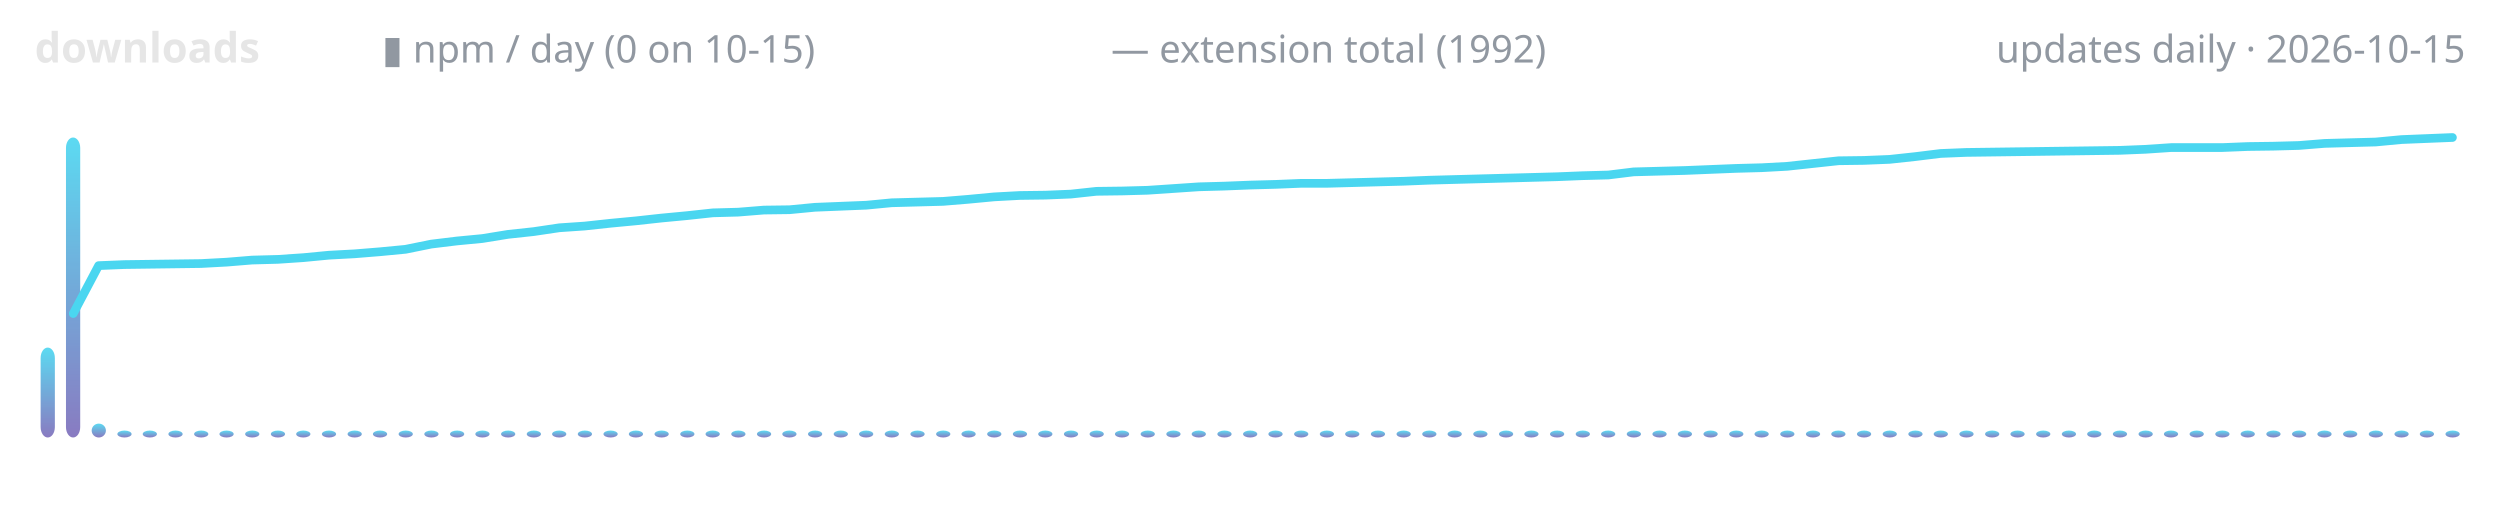
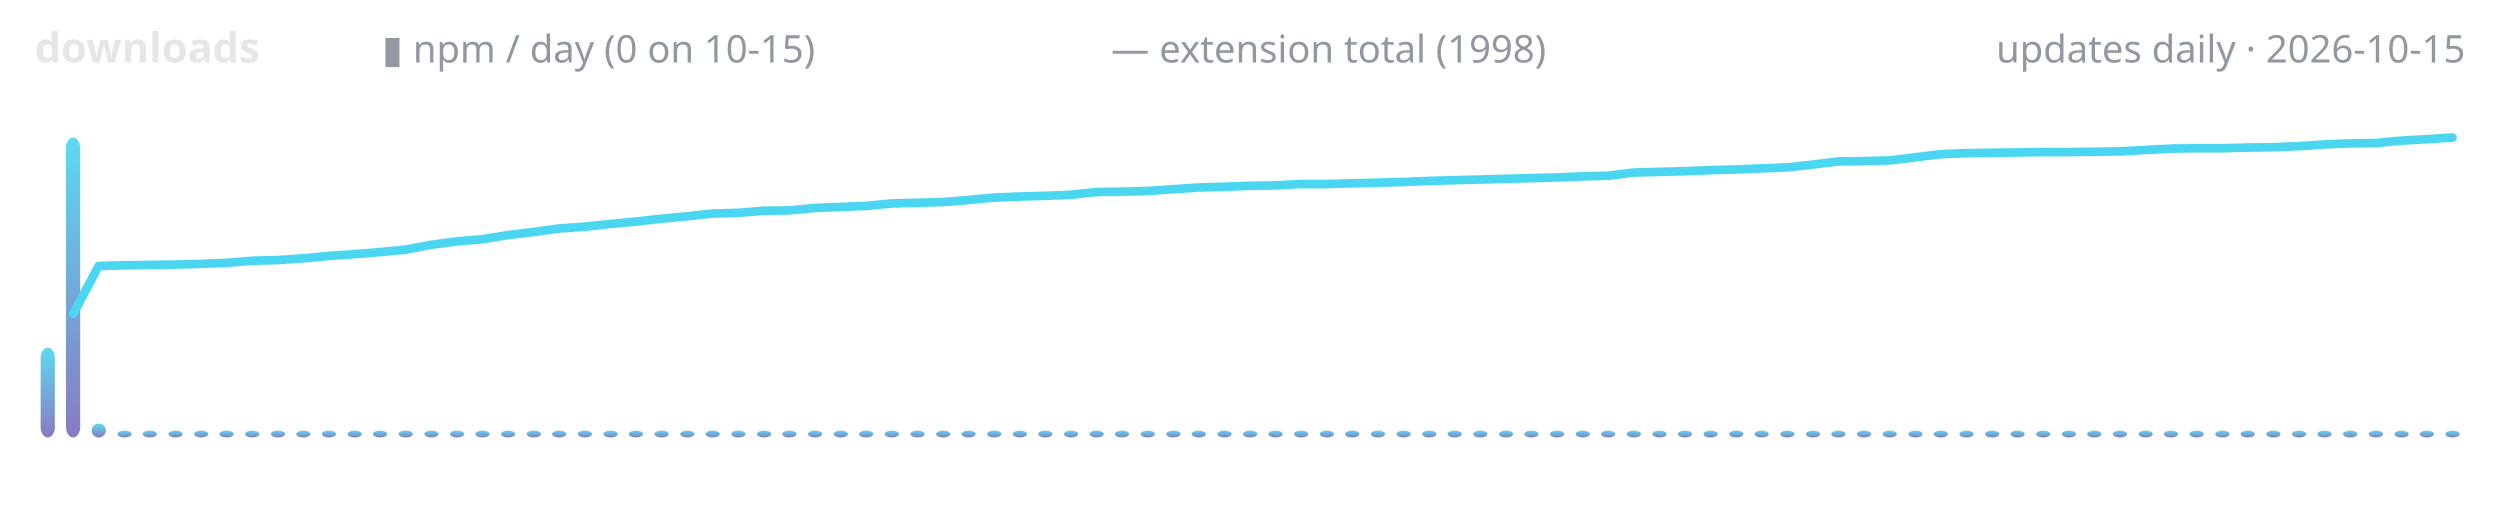
<svg xmlns="http://www.w3.org/2000/svg" width="720" height="150" viewBox="0 0 720 150" role="img" aria-label="lodestone downloads over time">
  <defs>
    <linearGradient id="g" x1="0" y1="1" x2="0" y2="0">
      <stop offset="0" stop-color="#7c6cba" />
      <stop offset="1" stop-color="#4ad6f0" />
    </linearGradient>
  </defs>
  <text x="10" y="18" font-family="ui-sans-serif,system-ui,sans-serif" font-size="12" font-weight="600" fill="#e6e6e6" text-anchor="start">downloads</text>
  <text x="110" y="18" font-family="ui-sans-serif,system-ui,sans-serif" font-size="11" font-weight="400" fill="#9198a1" text-anchor="start">▮ npm / day (0 on 10-15)</text>
-   <text x="320" y="18" font-family="ui-sans-serif,system-ui,sans-serif" font-size="11" font-weight="400" fill="#9198a1" text-anchor="start">— extension total (1992)</text>
+   <text x="320" y="18" font-family="ui-sans-serif,system-ui,sans-serif" font-size="11" font-weight="400" fill="#9198a1" text-anchor="start">— extension total (1998)</text>
  <text x="710" y="18" font-family="ui-sans-serif,system-ui,sans-serif" font-size="11" font-weight="400" fill="#9198a1" text-anchor="end">updates daily · 2026-10-15</text>
  <rect x="11.7" y="100.1" width="4.1" height="25.9" rx="3" fill="url(#g)" opacity="0.9" />
  <rect x="19.0" y="39.6" width="4.1" height="86.4" rx="3" fill="url(#g)" opacity="0.9" />
  <rect x="26.4" y="122.0" width="4.1" height="4.0" rx="3" fill="url(#g)" opacity="0.9" />
  <rect x="33.8" y="124.0" width="4.1" height="2.0" rx="3" fill="url(#g)" opacity="0.9" />
  <rect x="41.1" y="124.0" width="4.1" height="2.0" rx="3" fill="url(#g)" opacity="0.9" />
  <rect x="48.5" y="124.0" width="4.1" height="2.0" rx="3" fill="url(#g)" opacity="0.9" />
  <rect x="55.9" y="124.0" width="4.1" height="2.0" rx="3" fill="url(#g)" opacity="0.9" />
  <rect x="63.2" y="124.0" width="4.1" height="2.0" rx="3" fill="url(#g)" opacity="0.9" />
  <rect x="70.6" y="124.0" width="4.1" height="2.0" rx="3" fill="url(#g)" opacity="0.9" />
  <rect x="78.0" y="124.0" width="4.1" height="2.0" rx="3" fill="url(#g)" opacity="0.9" />
  <rect x="85.3" y="124.0" width="4.1" height="2.0" rx="3" fill="url(#g)" opacity="0.9" />
  <rect x="92.7" y="124.0" width="4.1" height="2.0" rx="3" fill="url(#g)" opacity="0.9" />
  <rect x="100.1" y="124.0" width="4.1" height="2.0" rx="3" fill="url(#g)" opacity="0.9" />
  <rect x="107.4" y="124.0" width="4.1" height="2.0" rx="3" fill="url(#g)" opacity="0.9" />
  <rect x="114.8" y="124.0" width="4.1" height="2.0" rx="3" fill="url(#g)" opacity="0.9" />
  <rect x="122.2" y="124.0" width="4.1" height="2.0" rx="3" fill="url(#g)" opacity="0.9" />
  <rect x="129.6" y="124.0" width="4.1" height="2.0" rx="3" fill="url(#g)" opacity="0.9" />
  <rect x="136.9" y="124.0" width="4.1" height="2.0" rx="3" fill="url(#g)" opacity="0.9" />
  <rect x="144.3" y="124.0" width="4.1" height="2.0" rx="3" fill="url(#g)" opacity="0.9" />
  <rect x="151.7" y="124.0" width="4.1" height="2.0" rx="3" fill="url(#g)" opacity="0.9" />
  <rect x="159.0" y="124.0" width="4.1" height="2.0" rx="3" fill="url(#g)" opacity="0.9" />
  <rect x="166.4" y="124.0" width="4.1" height="2.0" rx="3" fill="url(#g)" opacity="0.9" />
  <rect x="173.8" y="124.0" width="4.1" height="2.0" rx="3" fill="url(#g)" opacity="0.9" />
  <rect x="181.1" y="124.0" width="4.1" height="2.0" rx="3" fill="url(#g)" opacity="0.9" />
  <rect x="188.5" y="124.0" width="4.1" height="2.0" rx="3" fill="url(#g)" opacity="0.9" />
  <rect x="195.9" y="124.0" width="4.1" height="2.0" rx="3" fill="url(#g)" opacity="0.9" />
  <rect x="203.2" y="124.0" width="4.1" height="2.0" rx="3" fill="url(#g)" opacity="0.9" />
  <rect x="210.6" y="124.0" width="4.1" height="2.0" rx="3" fill="url(#g)" opacity="0.9" />
  <rect x="218.0" y="124.0" width="4.1" height="2.0" rx="3" fill="url(#g)" opacity="0.9" />
  <rect x="225.3" y="124.0" width="4.1" height="2.0" rx="3" fill="url(#g)" opacity="0.9" />
  <rect x="232.7" y="124.0" width="4.1" height="2.0" rx="3" fill="url(#g)" opacity="0.9" />
  <rect x="240.1" y="124.0" width="4.1" height="2.0" rx="3" fill="url(#g)" opacity="0.9" />
  <rect x="247.4" y="124.0" width="4.1" height="2.0" rx="3" fill="url(#g)" opacity="0.9" />
  <rect x="254.8" y="124.0" width="4.1" height="2.0" rx="3" fill="url(#g)" opacity="0.9" />
  <rect x="262.2" y="124.0" width="4.1" height="2.0" rx="3" fill="url(#g)" opacity="0.9" />
  <rect x="269.6" y="124.0" width="4.1" height="2.0" rx="3" fill="url(#g)" opacity="0.9" />
  <rect x="276.9" y="124.0" width="4.1" height="2.0" rx="3" fill="url(#g)" opacity="0.9" />
  <rect x="284.3" y="124.0" width="4.1" height="2.0" rx="3" fill="url(#g)" opacity="0.9" />
  <rect x="291.7" y="124.0" width="4.1" height="2.0" rx="3" fill="url(#g)" opacity="0.9" />
  <rect x="299.0" y="124.0" width="4.1" height="2.0" rx="3" fill="url(#g)" opacity="0.9" />
  <rect x="306.4" y="124.0" width="4.1" height="2.0" rx="3" fill="url(#g)" opacity="0.9" />
  <rect x="313.8" y="124.0" width="4.1" height="2.0" rx="3" fill="url(#g)" opacity="0.9" />
  <rect x="321.1" y="124.0" width="4.1" height="2.0" rx="3" fill="url(#g)" opacity="0.9" />
  <rect x="328.5" y="124.0" width="4.1" height="2.0" rx="3" fill="url(#g)" opacity="0.9" />
  <rect x="335.9" y="124.0" width="4.1" height="2.0" rx="3" fill="url(#g)" opacity="0.9" />
  <rect x="343.2" y="124.0" width="4.1" height="2.0" rx="3" fill="url(#g)" opacity="0.9" />
  <rect x="350.6" y="124.0" width="4.1" height="2.0" rx="3" fill="url(#g)" opacity="0.9" />
  <rect x="358.0" y="124.0" width="4.1" height="2.0" rx="3" fill="url(#g)" opacity="0.9" />
  <rect x="365.3" y="124.0" width="4.1" height="2.0" rx="3" fill="url(#g)" opacity="0.9" />
  <rect x="372.7" y="124.0" width="4.1" height="2.0" rx="3" fill="url(#g)" opacity="0.9" />
  <rect x="380.1" y="124.0" width="4.1" height="2.0" rx="3" fill="url(#g)" opacity="0.9" />
  <rect x="387.4" y="124.0" width="4.1" height="2.0" rx="3" fill="url(#g)" opacity="0.9" />
  <rect x="394.8" y="124.0" width="4.1" height="2.0" rx="3" fill="url(#g)" opacity="0.9" />
  <rect x="402.2" y="124.0" width="4.1" height="2.0" rx="3" fill="url(#g)" opacity="0.9" />
  <rect x="409.6" y="124.0" width="4.1" height="2.0" rx="3" fill="url(#g)" opacity="0.9" />
  <rect x="416.9" y="124.0" width="4.1" height="2.0" rx="3" fill="url(#g)" opacity="0.9" />
  <rect x="424.3" y="124.0" width="4.1" height="2.0" rx="3" fill="url(#g)" opacity="0.9" />
  <rect x="431.7" y="124.0" width="4.1" height="2.0" rx="3" fill="url(#g)" opacity="0.9" />
  <rect x="439.0" y="124.0" width="4.1" height="2.0" rx="3" fill="url(#g)" opacity="0.9" />
  <rect x="446.4" y="124.0" width="4.1" height="2.0" rx="3" fill="url(#g)" opacity="0.9" />
  <rect x="453.8" y="124.0" width="4.1" height="2.0" rx="3" fill="url(#g)" opacity="0.9" />
  <rect x="461.1" y="124.0" width="4.1" height="2.0" rx="3" fill="url(#g)" opacity="0.9" />
  <rect x="468.5" y="124.0" width="4.1" height="2.0" rx="3" fill="url(#g)" opacity="0.9" />
  <rect x="475.9" y="124.0" width="4.1" height="2.0" rx="3" fill="url(#g)" opacity="0.9" />
  <rect x="483.2" y="124.0" width="4.1" height="2.0" rx="3" fill="url(#g)" opacity="0.9" />
  <rect x="490.6" y="124.0" width="4.1" height="2.0" rx="3" fill="url(#g)" opacity="0.9" />
  <rect x="498.0" y="124.0" width="4.1" height="2.0" rx="3" fill="url(#g)" opacity="0.9" />
  <rect x="505.3" y="124.0" width="4.1" height="2.0" rx="3" fill="url(#g)" opacity="0.9" />
  <rect x="512.7" y="124.0" width="4.1" height="2.0" rx="3" fill="url(#g)" opacity="0.9" />
  <rect x="520.1" y="124.0" width="4.1" height="2.0" rx="3" fill="url(#g)" opacity="0.9" />
  <rect x="527.4" y="124.0" width="4.1" height="2.0" rx="3" fill="url(#g)" opacity="0.9" />
  <rect x="534.8" y="124.0" width="4.1" height="2.0" rx="3" fill="url(#g)" opacity="0.9" />
  <rect x="542.2" y="124.0" width="4.1" height="2.0" rx="3" fill="url(#g)" opacity="0.9" />
  <rect x="549.6" y="124.0" width="4.1" height="2.0" rx="3" fill="url(#g)" opacity="0.9" />
  <rect x="556.9" y="124.0" width="4.1" height="2.0" rx="3" fill="url(#g)" opacity="0.9" />
  <rect x="564.3" y="124.0" width="4.1" height="2.0" rx="3" fill="url(#g)" opacity="0.9" />
  <rect x="571.7" y="124.0" width="4.1" height="2.0" rx="3" fill="url(#g)" opacity="0.9" />
  <rect x="579.0" y="124.0" width="4.1" height="2.0" rx="3" fill="url(#g)" opacity="0.9" />
  <rect x="586.4" y="124.0" width="4.1" height="2.0" rx="3" fill="url(#g)" opacity="0.9" />
  <rect x="593.8" y="124.0" width="4.1" height="2.0" rx="3" fill="url(#g)" opacity="0.9" />
  <rect x="601.1" y="124.0" width="4.1" height="2.0" rx="3" fill="url(#g)" opacity="0.9" />
  <rect x="608.5" y="124.0" width="4.1" height="2.0" rx="3" fill="url(#g)" opacity="0.9" />
  <rect x="615.9" y="124.0" width="4.1" height="2.0" rx="3" fill="url(#g)" opacity="0.9" />
  <rect x="623.2" y="124.0" width="4.1" height="2.0" rx="3" fill="url(#g)" opacity="0.9" />
  <rect x="630.6" y="124.0" width="4.1" height="2.0" rx="3" fill="url(#g)" opacity="0.9" />
  <rect x="638.0" y="124.0" width="4.1" height="2.0" rx="3" fill="url(#g)" opacity="0.9" />
  <rect x="645.3" y="124.0" width="4.1" height="2.0" rx="3" fill="url(#g)" opacity="0.9" />
  <rect x="652.7" y="124.0" width="4.1" height="2.0" rx="3" fill="url(#g)" opacity="0.9" />
  <rect x="660.1" y="124.0" width="4.1" height="2.0" rx="3" fill="url(#g)" opacity="0.9" />
  <rect x="667.4" y="124.0" width="4.1" height="2.0" rx="3" fill="url(#g)" opacity="0.9" />
  <rect x="674.8" y="124.0" width="4.1" height="2.0" rx="3" fill="url(#g)" opacity="0.9" />
  <rect x="682.2" y="124.0" width="4.1" height="2.0" rx="3" fill="url(#g)" opacity="0.9" />
  <rect x="689.6" y="124.0" width="4.1" height="2.0" rx="3" fill="url(#g)" opacity="0.9" />
  <rect x="696.9" y="124.0" width="4.1" height="2.0" rx="3" fill="url(#g)" opacity="0.9" />
  <rect x="704.3" y="124.0" width="4.1" height="2.0" rx="3" fill="url(#g)" opacity="0.9" />
-   <polyline points="21.1,90.3 28.4,76.5 35.8,76.2 43.2,76.1 50.5,76.0 57.9,75.9 65.3,75.5 72.6,74.9 80.0,74.7 87.4,74.2 94.7,73.5 102.1,73.1 109.5,72.5 116.8,71.8 124.2,70.3 131.6,69.4 138.9,68.7 146.3,67.5 153.7,66.7 161.1,65.6 168.4,65.1 175.8,64.3 183.2,63.6 190.5,62.8 197.9,62.1 205.3,61.3 212.6,61.1 220.0,60.5 227.4,60.4 234.7,59.7 242.1,59.4 249.5,59.1 256.8,58.4 264.2,58.2 271.6,58.0 278.9,57.4 286.3,56.7 293.7,56.3 301.1,56.2 308.4,55.9 315.8,55.1 323.2,55.0 330.5,54.8 337.9,54.3 345.3,53.8 352.6,53.6 360.0,53.3 367.4,53.1 374.7,52.8 382.1,52.8 389.5,52.6 396.8,52.4 404.2,52.2 411.6,51.9 418.9,51.7 426.3,51.5 433.7,51.3 441.1,51.1 448.4,50.9 455.8,50.6 463.2,50.4 470.5,49.5 477.9,49.3 485.3,49.1 492.6,48.8 500.0,48.5 507.4,48.3 514.7,47.9 522.1,47.1 529.5,46.3 536.8,46.2 544.2,45.9 551.6,45.1 558.9,44.2 566.3,43.9 573.7,43.8 581.1,43.7 588.4,43.6 595.8,43.5 603.2,43.4 610.5,43.3 617.9,43.0 625.3,42.5 632.6,42.5 640.0,42.5 647.4,42.2 654.7,42.1 662.1,41.9 669.5,41.3 676.8,41.1 684.2,40.9 691.6,40.2 698.9,39.9 706.3,39.6" fill="none" stroke="#4ad6f0" stroke-width="2.5" stroke-linecap="round" stroke-linejoin="round" />
+   <polyline points="21.1,90.4 28.4,76.6 35.8,76.4 43.2,76.3 50.5,76.2 57.9,76.0 65.3,75.7 72.6,75.1 80.0,74.9 87.4,74.4 94.7,73.7 102.1,73.2 109.5,72.6 116.8,71.9 124.2,70.5 131.6,69.5 138.9,68.9 146.3,67.7 153.7,66.8 161.1,65.8 168.4,65.3 175.8,64.5 183.2,63.8 190.5,63.0 197.9,62.3 205.3,61.5 212.6,61.3 220.0,60.7 227.4,60.6 234.7,59.9 242.1,59.6 249.5,59.3 256.8,58.6 264.2,58.4 271.6,58.2 278.9,57.6 286.3,56.9 293.7,56.6 301.1,56.4 308.4,56.1 315.8,55.3 323.2,55.2 330.5,55.0 337.9,54.5 345.3,54.0 352.6,53.8 360.0,53.5 367.4,53.4 374.7,53.0 382.1,53.0 389.5,52.8 396.8,52.6 404.2,52.4 411.6,52.1 418.9,51.9 426.3,51.7 433.7,51.5 441.1,51.3 448.4,51.1 455.8,50.8 463.2,50.6 470.5,49.7 477.9,49.5 485.3,49.3 492.6,49.0 500.0,48.8 507.4,48.5 514.7,48.2 522.1,47.4 529.5,46.5 536.8,46.4 544.2,46.2 551.6,45.3 558.9,44.4 566.3,44.1 573.7,44.0 581.1,43.9 588.4,43.8 595.8,43.8 603.2,43.7 610.5,43.6 617.9,43.2 625.3,42.8 632.6,42.7 640.0,42.7 647.4,42.5 654.7,42.4 662.1,42.1 669.5,41.6 676.8,41.3 684.2,41.2 691.6,40.5 698.9,40.1 706.3,39.6" fill="none" stroke="#4ad6f0" stroke-width="2.5" stroke-linecap="round" stroke-linejoin="round" />
</svg>
